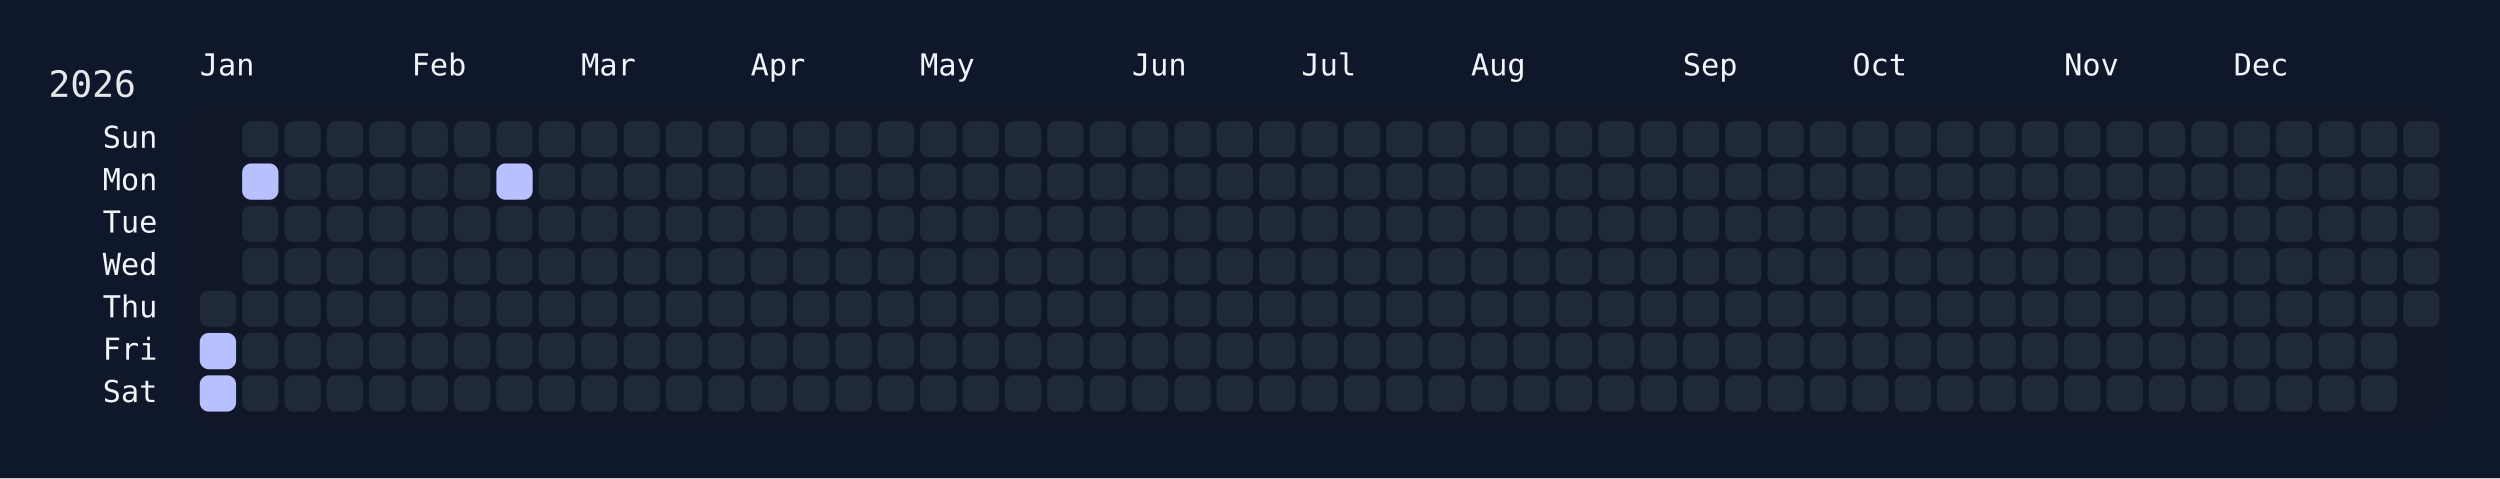
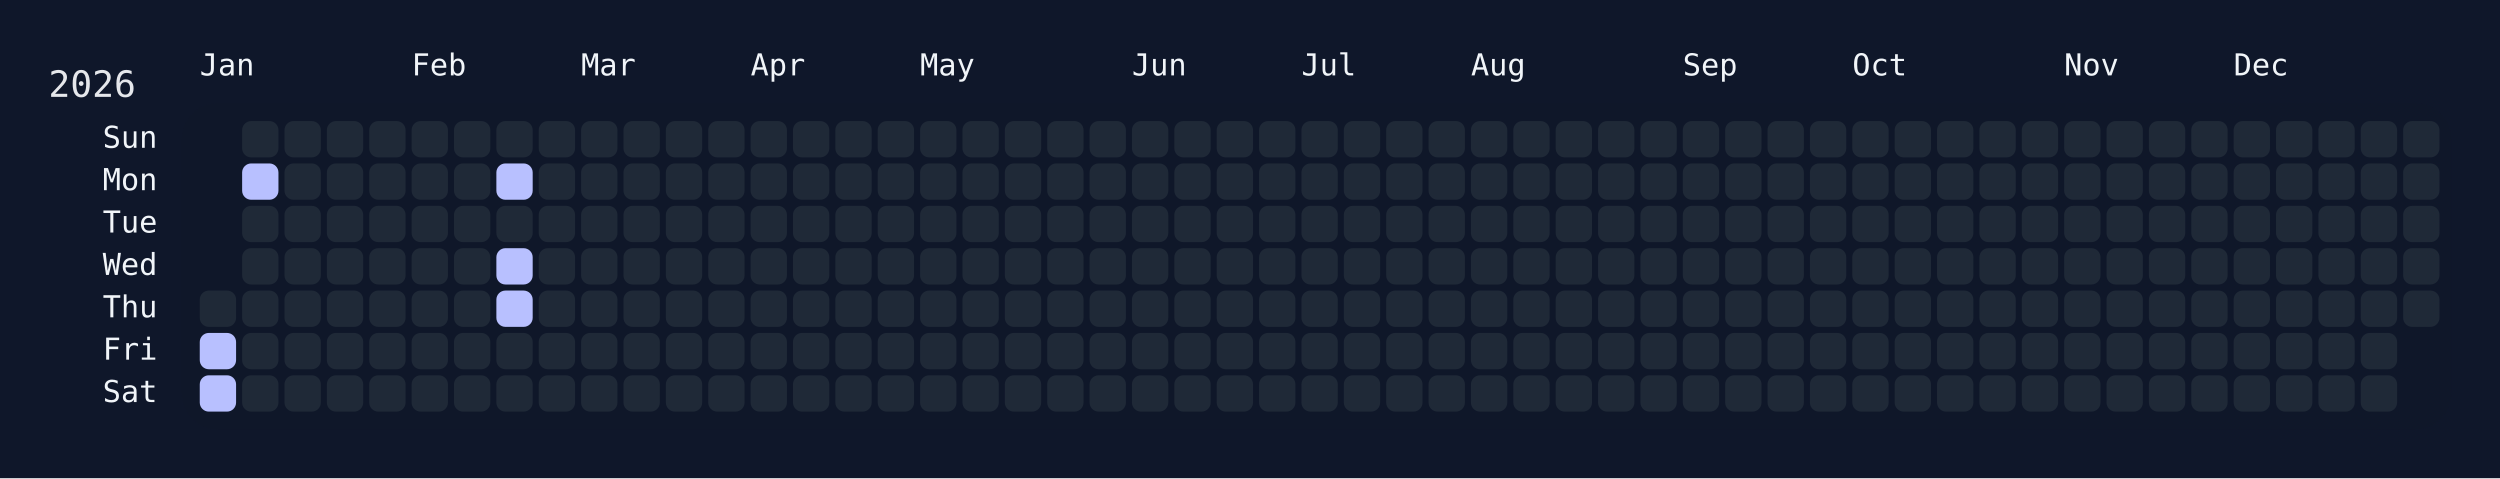
<svg xmlns="http://www.w3.org/2000/svg" width="826" height="158" viewBox="0 0 826 158">
  <rect width="826" height="158" fill="#0f172a" />
  <rect x="60" y="34" width="750" height="108" rx="12" ry="12" fill="rgba(15, 23, 42, 0.8)" />
  <text x="16" y="32" font-size="12" fill="#e5e7eb" font-family="JetBrains Mono, ui-monospace, SFMono-Regular, Menlo, Monaco, Consolas, monospace">2026</text>
  <text x="66" y="18" font-size="10" fill="#f1f5f9" font-family="JetBrains Mono, ui-monospace, SFMono-Regular, Menlo, Monaco, Consolas, monospace" dominant-baseline="hanging">Jan</text>
  <text x="136" y="18" font-size="10" fill="#f1f5f9" font-family="JetBrains Mono, ui-monospace, SFMono-Regular, Menlo, Monaco, Consolas, monospace" dominant-baseline="hanging">Feb</text>
  <text x="192" y="18" font-size="10" fill="#f1f5f9" font-family="JetBrains Mono, ui-monospace, SFMono-Regular, Menlo, Monaco, Consolas, monospace" dominant-baseline="hanging">Mar</text>
  <text x="248" y="18" font-size="10" fill="#f1f5f9" font-family="JetBrains Mono, ui-monospace, SFMono-Regular, Menlo, Monaco, Consolas, monospace" dominant-baseline="hanging">Apr</text>
  <text x="304" y="18" font-size="10" fill="#f1f5f9" font-family="JetBrains Mono, ui-monospace, SFMono-Regular, Menlo, Monaco, Consolas, monospace" dominant-baseline="hanging">May</text>
  <text x="374" y="18" font-size="10" fill="#f1f5f9" font-family="JetBrains Mono, ui-monospace, SFMono-Regular, Menlo, Monaco, Consolas, monospace" dominant-baseline="hanging">Jun</text>
  <text x="430" y="18" font-size="10" fill="#f1f5f9" font-family="JetBrains Mono, ui-monospace, SFMono-Regular, Menlo, Monaco, Consolas, monospace" dominant-baseline="hanging">Jul</text>
  <text x="486" y="18" font-size="10" fill="#f1f5f9" font-family="JetBrains Mono, ui-monospace, SFMono-Regular, Menlo, Monaco, Consolas, monospace" dominant-baseline="hanging">Aug</text>
  <text x="556" y="18" font-size="10" fill="#f1f5f9" font-family="JetBrains Mono, ui-monospace, SFMono-Regular, Menlo, Monaco, Consolas, monospace" dominant-baseline="hanging">Sep</text>
  <text x="612" y="18" font-size="10" fill="#f1f5f9" font-family="JetBrains Mono, ui-monospace, SFMono-Regular, Menlo, Monaco, Consolas, monospace" dominant-baseline="hanging">Oct</text>
  <text x="682" y="18" font-size="10" fill="#f1f5f9" font-family="JetBrains Mono, ui-monospace, SFMono-Regular, Menlo, Monaco, Consolas, monospace" dominant-baseline="hanging">Nov</text>
  <text x="738" y="18" font-size="10" fill="#f1f5f9" font-family="JetBrains Mono, ui-monospace, SFMono-Regular, Menlo, Monaco, Consolas, monospace" dominant-baseline="hanging">Dec</text>
  <text x="52" y="46.0" font-size="10" fill="#f1f5f9" font-family="JetBrains Mono, ui-monospace, SFMono-Regular, Menlo, Monaco, Consolas, monospace" text-anchor="end" dominant-baseline="middle">Sun</text>
  <text x="52" y="60.0" font-size="10" fill="#f1f5f9" font-family="JetBrains Mono, ui-monospace, SFMono-Regular, Menlo, Monaco, Consolas, monospace" text-anchor="end" dominant-baseline="middle">Mon</text>
  <text x="52" y="74.0" font-size="10" fill="#f1f5f9" font-family="JetBrains Mono, ui-monospace, SFMono-Regular, Menlo, Monaco, Consolas, monospace" text-anchor="end" dominant-baseline="middle">Tue</text>
  <text x="52" y="88.0" font-size="10" fill="#f1f5f9" font-family="JetBrains Mono, ui-monospace, SFMono-Regular, Menlo, Monaco, Consolas, monospace" text-anchor="end" dominant-baseline="middle">Wed</text>
  <text x="52" y="102.0" font-size="10" fill="#f1f5f9" font-family="JetBrains Mono, ui-monospace, SFMono-Regular, Menlo, Monaco, Consolas, monospace" text-anchor="end" dominant-baseline="middle">Thu</text>
  <text x="52" y="116.0" font-size="10" fill="#f1f5f9" font-family="JetBrains Mono, ui-monospace, SFMono-Regular, Menlo, Monaco, Consolas, monospace" text-anchor="end" dominant-baseline="middle">Fri</text>
  <text x="52" y="130.0" font-size="10" fill="#f1f5f9" font-family="JetBrains Mono, ui-monospace, SFMono-Regular, Menlo, Monaco, Consolas, monospace" text-anchor="end" dominant-baseline="middle">Sat</text>
  <g transform="translate(66,40)">
    <rect x="0" y="56" width="12" height="12" rx="3" ry="3" fill="#1f2937" data-date="2026-01-01" />
    <rect x="0" y="70" width="12" height="12" rx="3" ry="3" fill="#b8c0ff" data-date="2026-01-02" />
    <rect x="0" y="84" width="12" height="12" rx="3" ry="3" fill="#b8c0ff" data-date="2026-01-03" />
    <rect x="14" y="0" width="12" height="12" rx="3" ry="3" fill="#1f2937" data-date="2026-01-04" />
    <rect x="14" y="14" width="12" height="12" rx="3" ry="3" fill="#b8c0ff" data-date="2026-01-05" />
    <rect x="14" y="28" width="12" height="12" rx="3" ry="3" fill="#1f2937" data-date="2026-01-06" />
    <rect x="14" y="42" width="12" height="12" rx="3" ry="3" fill="#1f2937" data-date="2026-01-07" />
    <rect x="14" y="56" width="12" height="12" rx="3" ry="3" fill="#1f2937" data-date="2026-01-08" />
    <rect x="14" y="70" width="12" height="12" rx="3" ry="3" fill="#1f2937" data-date="2026-01-09" />
    <rect x="14" y="84" width="12" height="12" rx="3" ry="3" fill="#1f2937" data-date="2026-01-10" />
    <rect x="28" y="0" width="12" height="12" rx="3" ry="3" fill="#1f2937" data-date="2026-01-11" />
    <rect x="28" y="14" width="12" height="12" rx="3" ry="3" fill="#1f2937" data-date="2026-01-12" />
    <rect x="28" y="28" width="12" height="12" rx="3" ry="3" fill="#1f2937" data-date="2026-01-13" />
    <rect x="28" y="42" width="12" height="12" rx="3" ry="3" fill="#1f2937" data-date="2026-01-14" />
    <rect x="28" y="56" width="12" height="12" rx="3" ry="3" fill="#1f2937" data-date="2026-01-15" />
    <rect x="28" y="70" width="12" height="12" rx="3" ry="3" fill="#1f2937" data-date="2026-01-16" />
    <rect x="28" y="84" width="12" height="12" rx="3" ry="3" fill="#1f2937" data-date="2026-01-17" />
    <rect x="42" y="0" width="12" height="12" rx="3" ry="3" fill="#1f2937" data-date="2026-01-18" />
    <rect x="42" y="14" width="12" height="12" rx="3" ry="3" fill="#1f2937" data-date="2026-01-19" />
    <rect x="42" y="28" width="12" height="12" rx="3" ry="3" fill="#1f2937" data-date="2026-01-20" />
    <rect x="42" y="42" width="12" height="12" rx="3" ry="3" fill="#1f2937" data-date="2026-01-21" />
    <rect x="42" y="56" width="12" height="12" rx="3" ry="3" fill="#1f2937" data-date="2026-01-22" />
    <rect x="42" y="70" width="12" height="12" rx="3" ry="3" fill="#1f2937" data-date="2026-01-23" />
    <rect x="42" y="84" width="12" height="12" rx="3" ry="3" fill="#1f2937" data-date="2026-01-24" />
    <rect x="56" y="0" width="12" height="12" rx="3" ry="3" fill="#1f2937" data-date="2026-01-25" />
    <rect x="56" y="14" width="12" height="12" rx="3" ry="3" fill="#1f2937" data-date="2026-01-26" />
    <rect x="56" y="28" width="12" height="12" rx="3" ry="3" fill="#1f2937" data-date="2026-01-27" />
    <rect x="56" y="42" width="12" height="12" rx="3" ry="3" fill="#1f2937" data-date="2026-01-28" />
    <rect x="56" y="56" width="12" height="12" rx="3" ry="3" fill="#1f2937" data-date="2026-01-29" />
    <rect x="56" y="70" width="12" height="12" rx="3" ry="3" fill="#1f2937" data-date="2026-01-30" />
    <rect x="56" y="84" width="12" height="12" rx="3" ry="3" fill="#1f2937" data-date="2026-01-31" />
    <rect x="70" y="0" width="12" height="12" rx="3" ry="3" fill="#1f2937" data-date="2026-02-01" />
    <rect x="70" y="14" width="12" height="12" rx="3" ry="3" fill="#1f2937" data-date="2026-02-02" />
    <rect x="70" y="28" width="12" height="12" rx="3" ry="3" fill="#1f2937" data-date="2026-02-03" />
    <rect x="70" y="42" width="12" height="12" rx="3" ry="3" fill="#1f2937" data-date="2026-02-04" />
    <rect x="70" y="56" width="12" height="12" rx="3" ry="3" fill="#1f2937" data-date="2026-02-05" />
    <rect x="70" y="70" width="12" height="12" rx="3" ry="3" fill="#1f2937" data-date="2026-02-06" />
    <rect x="70" y="84" width="12" height="12" rx="3" ry="3" fill="#1f2937" data-date="2026-02-07" />
    <rect x="84" y="0" width="12" height="12" rx="3" ry="3" fill="#1f2937" data-date="2026-02-08" />
    <rect x="84" y="14" width="12" height="12" rx="3" ry="3" fill="#1f2937" data-date="2026-02-09" />
    <rect x="84" y="28" width="12" height="12" rx="3" ry="3" fill="#1f2937" data-date="2026-02-10" />
    <rect x="84" y="42" width="12" height="12" rx="3" ry="3" fill="#1f2937" data-date="2026-02-11" />
    <rect x="84" y="56" width="12" height="12" rx="3" ry="3" fill="#1f2937" data-date="2026-02-12" />
    <rect x="84" y="70" width="12" height="12" rx="3" ry="3" fill="#1f2937" data-date="2026-02-13" />
    <rect x="84" y="84" width="12" height="12" rx="3" ry="3" fill="#1f2937" data-date="2026-02-14" />
    <rect x="98" y="0" width="12" height="12" rx="3" ry="3" fill="#1f2937" data-date="2026-02-15" />
    <rect x="98" y="14" width="12" height="12" rx="3" ry="3" fill="#b8c0ff" data-date="2026-02-16" />
    <rect x="98" y="28" width="12" height="12" rx="3" ry="3" fill="#1f2937" data-date="2026-02-17" />
-     <rect x="98" y="42" width="12" height="12" rx="3" ry="3" fill="#1f2937" data-date="2026-02-18" />
-     <rect x="98" y="56" width="12" height="12" rx="3" ry="3" fill="#1f2937" data-date="2026-02-19" />
+     <rect x="98" y="42" width="12" height="12" rx="3" ry="3" fill="#b8c0ff" data-date="2026-02-18" />
+     <rect x="98" y="56" width="12" height="12" rx="3" ry="3" fill="#b8c0ff" data-date="2026-02-19" />
    <rect x="98" y="70" width="12" height="12" rx="3" ry="3" fill="#1f2937" data-date="2026-02-20" />
    <rect x="98" y="84" width="12" height="12" rx="3" ry="3" fill="#1f2937" data-date="2026-02-21" />
    <rect x="112" y="0" width="12" height="12" rx="3" ry="3" fill="#1f2937" data-date="2026-02-22" />
    <rect x="112" y="14" width="12" height="12" rx="3" ry="3" fill="#1f2937" data-date="2026-02-23" />
    <rect x="112" y="28" width="12" height="12" rx="3" ry="3" fill="#1f2937" data-date="2026-02-24" />
    <rect x="112" y="42" width="12" height="12" rx="3" ry="3" fill="#1f2937" data-date="2026-02-25" />
    <rect x="112" y="56" width="12" height="12" rx="3" ry="3" fill="#1f2937" data-date="2026-02-26" />
    <rect x="112" y="70" width="12" height="12" rx="3" ry="3" fill="#1f2937" data-date="2026-02-27" />
    <rect x="112" y="84" width="12" height="12" rx="3" ry="3" fill="#1f2937" data-date="2026-02-28" />
    <rect x="126" y="0" width="12" height="12" rx="3" ry="3" fill="#1f2937" data-date="2026-03-01" />
    <rect x="126" y="14" width="12" height="12" rx="3" ry="3" fill="#1f2937" data-date="2026-03-02" />
    <rect x="126" y="28" width="12" height="12" rx="3" ry="3" fill="#1f2937" data-date="2026-03-03" />
    <rect x="126" y="42" width="12" height="12" rx="3" ry="3" fill="#1f2937" data-date="2026-03-04" />
    <rect x="126" y="56" width="12" height="12" rx="3" ry="3" fill="#1f2937" data-date="2026-03-05" />
    <rect x="126" y="70" width="12" height="12" rx="3" ry="3" fill="#1f2937" data-date="2026-03-06" />
    <rect x="126" y="84" width="12" height="12" rx="3" ry="3" fill="#1f2937" data-date="2026-03-07" />
    <rect x="140" y="0" width="12" height="12" rx="3" ry="3" fill="#1f2937" data-date="2026-03-08" />
    <rect x="140" y="14" width="12" height="12" rx="3" ry="3" fill="#1f2937" data-date="2026-03-09" />
    <rect x="140" y="28" width="12" height="12" rx="3" ry="3" fill="#1f2937" data-date="2026-03-10" />
    <rect x="140" y="42" width="12" height="12" rx="3" ry="3" fill="#1f2937" data-date="2026-03-11" />
    <rect x="140" y="56" width="12" height="12" rx="3" ry="3" fill="#1f2937" data-date="2026-03-12" />
    <rect x="140" y="70" width="12" height="12" rx="3" ry="3" fill="#1f2937" data-date="2026-03-13" />
    <rect x="140" y="84" width="12" height="12" rx="3" ry="3" fill="#1f2937" data-date="2026-03-14" />
    <rect x="154" y="0" width="12" height="12" rx="3" ry="3" fill="#1f2937" data-date="2026-03-15" />
    <rect x="154" y="14" width="12" height="12" rx="3" ry="3" fill="#1f2937" data-date="2026-03-16" />
    <rect x="154" y="28" width="12" height="12" rx="3" ry="3" fill="#1f2937" data-date="2026-03-17" />
    <rect x="154" y="42" width="12" height="12" rx="3" ry="3" fill="#1f2937" data-date="2026-03-18" />
    <rect x="154" y="56" width="12" height="12" rx="3" ry="3" fill="#1f2937" data-date="2026-03-19" />
    <rect x="154" y="70" width="12" height="12" rx="3" ry="3" fill="#1f2937" data-date="2026-03-20" />
    <rect x="154" y="84" width="12" height="12" rx="3" ry="3" fill="#1f2937" data-date="2026-03-21" />
    <rect x="168" y="0" width="12" height="12" rx="3" ry="3" fill="#1f2937" data-date="2026-03-22" />
    <rect x="168" y="14" width="12" height="12" rx="3" ry="3" fill="#1f2937" data-date="2026-03-23" />
    <rect x="168" y="28" width="12" height="12" rx="3" ry="3" fill="#1f2937" data-date="2026-03-24" />
    <rect x="168" y="42" width="12" height="12" rx="3" ry="3" fill="#1f2937" data-date="2026-03-25" />
    <rect x="168" y="56" width="12" height="12" rx="3" ry="3" fill="#1f2937" data-date="2026-03-26" />
    <rect x="168" y="70" width="12" height="12" rx="3" ry="3" fill="#1f2937" data-date="2026-03-27" />
    <rect x="168" y="84" width="12" height="12" rx="3" ry="3" fill="#1f2937" data-date="2026-03-28" />
    <rect x="182" y="0" width="12" height="12" rx="3" ry="3" fill="#1f2937" data-date="2026-03-29" />
    <rect x="182" y="14" width="12" height="12" rx="3" ry="3" fill="#1f2937" data-date="2026-03-30" />
    <rect x="182" y="28" width="12" height="12" rx="3" ry="3" fill="#1f2937" data-date="2026-03-31" />
    <rect x="182" y="42" width="12" height="12" rx="3" ry="3" fill="#1f2937" data-date="2026-04-01" />
    <rect x="182" y="56" width="12" height="12" rx="3" ry="3" fill="#1f2937" data-date="2026-04-02" />
    <rect x="182" y="70" width="12" height="12" rx="3" ry="3" fill="#1f2937" data-date="2026-04-03" />
    <rect x="182" y="84" width="12" height="12" rx="3" ry="3" fill="#1f2937" data-date="2026-04-04" />
    <rect x="196" y="0" width="12" height="12" rx="3" ry="3" fill="#1f2937" data-date="2026-04-05" />
    <rect x="196" y="14" width="12" height="12" rx="3" ry="3" fill="#1f2937" data-date="2026-04-06" />
    <rect x="196" y="28" width="12" height="12" rx="3" ry="3" fill="#1f2937" data-date="2026-04-07" />
    <rect x="196" y="42" width="12" height="12" rx="3" ry="3" fill="#1f2937" data-date="2026-04-08" />
    <rect x="196" y="56" width="12" height="12" rx="3" ry="3" fill="#1f2937" data-date="2026-04-09" />
    <rect x="196" y="70" width="12" height="12" rx="3" ry="3" fill="#1f2937" data-date="2026-04-10" />
    <rect x="196" y="84" width="12" height="12" rx="3" ry="3" fill="#1f2937" data-date="2026-04-11" />
    <rect x="210" y="0" width="12" height="12" rx="3" ry="3" fill="#1f2937" data-date="2026-04-12" />
    <rect x="210" y="14" width="12" height="12" rx="3" ry="3" fill="#1f2937" data-date="2026-04-13" />
    <rect x="210" y="28" width="12" height="12" rx="3" ry="3" fill="#1f2937" data-date="2026-04-14" />
    <rect x="210" y="42" width="12" height="12" rx="3" ry="3" fill="#1f2937" data-date="2026-04-15" />
    <rect x="210" y="56" width="12" height="12" rx="3" ry="3" fill="#1f2937" data-date="2026-04-16" />
    <rect x="210" y="70" width="12" height="12" rx="3" ry="3" fill="#1f2937" data-date="2026-04-17" />
    <rect x="210" y="84" width="12" height="12" rx="3" ry="3" fill="#1f2937" data-date="2026-04-18" />
    <rect x="224" y="0" width="12" height="12" rx="3" ry="3" fill="#1f2937" data-date="2026-04-19" />
    <rect x="224" y="14" width="12" height="12" rx="3" ry="3" fill="#1f2937" data-date="2026-04-20" />
    <rect x="224" y="28" width="12" height="12" rx="3" ry="3" fill="#1f2937" data-date="2026-04-21" />
    <rect x="224" y="42" width="12" height="12" rx="3" ry="3" fill="#1f2937" data-date="2026-04-22" />
    <rect x="224" y="56" width="12" height="12" rx="3" ry="3" fill="#1f2937" data-date="2026-04-23" />
    <rect x="224" y="70" width="12" height="12" rx="3" ry="3" fill="#1f2937" data-date="2026-04-24" />
    <rect x="224" y="84" width="12" height="12" rx="3" ry="3" fill="#1f2937" data-date="2026-04-25" />
    <rect x="238" y="0" width="12" height="12" rx="3" ry="3" fill="#1f2937" data-date="2026-04-26" />
    <rect x="238" y="14" width="12" height="12" rx="3" ry="3" fill="#1f2937" data-date="2026-04-27" />
    <rect x="238" y="28" width="12" height="12" rx="3" ry="3" fill="#1f2937" data-date="2026-04-28" />
    <rect x="238" y="42" width="12" height="12" rx="3" ry="3" fill="#1f2937" data-date="2026-04-29" />
    <rect x="238" y="56" width="12" height="12" rx="3" ry="3" fill="#1f2937" data-date="2026-04-30" />
    <rect x="238" y="70" width="12" height="12" rx="3" ry="3" fill="#1f2937" data-date="2026-05-01" />
    <rect x="238" y="84" width="12" height="12" rx="3" ry="3" fill="#1f2937" data-date="2026-05-02" />
    <rect x="252" y="0" width="12" height="12" rx="3" ry="3" fill="#1f2937" data-date="2026-05-03" />
    <rect x="252" y="14" width="12" height="12" rx="3" ry="3" fill="#1f2937" data-date="2026-05-04" />
    <rect x="252" y="28" width="12" height="12" rx="3" ry="3" fill="#1f2937" data-date="2026-05-05" />
    <rect x="252" y="42" width="12" height="12" rx="3" ry="3" fill="#1f2937" data-date="2026-05-06" />
    <rect x="252" y="56" width="12" height="12" rx="3" ry="3" fill="#1f2937" data-date="2026-05-07" />
    <rect x="252" y="70" width="12" height="12" rx="3" ry="3" fill="#1f2937" data-date="2026-05-08" />
    <rect x="252" y="84" width="12" height="12" rx="3" ry="3" fill="#1f2937" data-date="2026-05-09" />
    <rect x="266" y="0" width="12" height="12" rx="3" ry="3" fill="#1f2937" data-date="2026-05-10" />
    <rect x="266" y="14" width="12" height="12" rx="3" ry="3" fill="#1f2937" data-date="2026-05-11" />
    <rect x="266" y="28" width="12" height="12" rx="3" ry="3" fill="#1f2937" data-date="2026-05-12" />
    <rect x="266" y="42" width="12" height="12" rx="3" ry="3" fill="#1f2937" data-date="2026-05-13" />
    <rect x="266" y="56" width="12" height="12" rx="3" ry="3" fill="#1f2937" data-date="2026-05-14" />
    <rect x="266" y="70" width="12" height="12" rx="3" ry="3" fill="#1f2937" data-date="2026-05-15" />
    <rect x="266" y="84" width="12" height="12" rx="3" ry="3" fill="#1f2937" data-date="2026-05-16" />
    <rect x="280" y="0" width="12" height="12" rx="3" ry="3" fill="#1f2937" data-date="2026-05-17" />
    <rect x="280" y="14" width="12" height="12" rx="3" ry="3" fill="#1f2937" data-date="2026-05-18" />
    <rect x="280" y="28" width="12" height="12" rx="3" ry="3" fill="#1f2937" data-date="2026-05-19" />
    <rect x="280" y="42" width="12" height="12" rx="3" ry="3" fill="#1f2937" data-date="2026-05-20" />
    <rect x="280" y="56" width="12" height="12" rx="3" ry="3" fill="#1f2937" data-date="2026-05-21" />
    <rect x="280" y="70" width="12" height="12" rx="3" ry="3" fill="#1f2937" data-date="2026-05-22" />
    <rect x="280" y="84" width="12" height="12" rx="3" ry="3" fill="#1f2937" data-date="2026-05-23" />
    <rect x="294" y="0" width="12" height="12" rx="3" ry="3" fill="#1f2937" data-date="2026-05-24" />
    <rect x="294" y="14" width="12" height="12" rx="3" ry="3" fill="#1f2937" data-date="2026-05-25" />
    <rect x="294" y="28" width="12" height="12" rx="3" ry="3" fill="#1f2937" data-date="2026-05-26" />
    <rect x="294" y="42" width="12" height="12" rx="3" ry="3" fill="#1f2937" data-date="2026-05-27" />
    <rect x="294" y="56" width="12" height="12" rx="3" ry="3" fill="#1f2937" data-date="2026-05-28" />
    <rect x="294" y="70" width="12" height="12" rx="3" ry="3" fill="#1f2937" data-date="2026-05-29" />
    <rect x="294" y="84" width="12" height="12" rx="3" ry="3" fill="#1f2937" data-date="2026-05-30" />
    <rect x="308" y="0" width="12" height="12" rx="3" ry="3" fill="#1f2937" data-date="2026-05-31" />
    <rect x="308" y="14" width="12" height="12" rx="3" ry="3" fill="#1f2937" data-date="2026-06-01" />
    <rect x="308" y="28" width="12" height="12" rx="3" ry="3" fill="#1f2937" data-date="2026-06-02" />
    <rect x="308" y="42" width="12" height="12" rx="3" ry="3" fill="#1f2937" data-date="2026-06-03" />
    <rect x="308" y="56" width="12" height="12" rx="3" ry="3" fill="#1f2937" data-date="2026-06-04" />
    <rect x="308" y="70" width="12" height="12" rx="3" ry="3" fill="#1f2937" data-date="2026-06-05" />
    <rect x="308" y="84" width="12" height="12" rx="3" ry="3" fill="#1f2937" data-date="2026-06-06" />
    <rect x="322" y="0" width="12" height="12" rx="3" ry="3" fill="#1f2937" data-date="2026-06-07" />
    <rect x="322" y="14" width="12" height="12" rx="3" ry="3" fill="#1f2937" data-date="2026-06-08" />
    <rect x="322" y="28" width="12" height="12" rx="3" ry="3" fill="#1f2937" data-date="2026-06-09" />
    <rect x="322" y="42" width="12" height="12" rx="3" ry="3" fill="#1f2937" data-date="2026-06-10" />
    <rect x="322" y="56" width="12" height="12" rx="3" ry="3" fill="#1f2937" data-date="2026-06-11" />
    <rect x="322" y="70" width="12" height="12" rx="3" ry="3" fill="#1f2937" data-date="2026-06-12" />
    <rect x="322" y="84" width="12" height="12" rx="3" ry="3" fill="#1f2937" data-date="2026-06-13" />
    <rect x="336" y="0" width="12" height="12" rx="3" ry="3" fill="#1f2937" data-date="2026-06-14" />
    <rect x="336" y="14" width="12" height="12" rx="3" ry="3" fill="#1f2937" data-date="2026-06-15" />
    <rect x="336" y="28" width="12" height="12" rx="3" ry="3" fill="#1f2937" data-date="2026-06-16" />
    <rect x="336" y="42" width="12" height="12" rx="3" ry="3" fill="#1f2937" data-date="2026-06-17" />
    <rect x="336" y="56" width="12" height="12" rx="3" ry="3" fill="#1f2937" data-date="2026-06-18" />
    <rect x="336" y="70" width="12" height="12" rx="3" ry="3" fill="#1f2937" data-date="2026-06-19" />
    <rect x="336" y="84" width="12" height="12" rx="3" ry="3" fill="#1f2937" data-date="2026-06-20" />
    <rect x="350" y="0" width="12" height="12" rx="3" ry="3" fill="#1f2937" data-date="2026-06-21" />
    <rect x="350" y="14" width="12" height="12" rx="3" ry="3" fill="#1f2937" data-date="2026-06-22" />
    <rect x="350" y="28" width="12" height="12" rx="3" ry="3" fill="#1f2937" data-date="2026-06-23" />
    <rect x="350" y="42" width="12" height="12" rx="3" ry="3" fill="#1f2937" data-date="2026-06-24" />
    <rect x="350" y="56" width="12" height="12" rx="3" ry="3" fill="#1f2937" data-date="2026-06-25" />
    <rect x="350" y="70" width="12" height="12" rx="3" ry="3" fill="#1f2937" data-date="2026-06-26" />
    <rect x="350" y="84" width="12" height="12" rx="3" ry="3" fill="#1f2937" data-date="2026-06-27" />
    <rect x="364" y="0" width="12" height="12" rx="3" ry="3" fill="#1f2937" data-date="2026-06-28" />
    <rect x="364" y="14" width="12" height="12" rx="3" ry="3" fill="#1f2937" data-date="2026-06-29" />
    <rect x="364" y="28" width="12" height="12" rx="3" ry="3" fill="#1f2937" data-date="2026-06-30" />
    <rect x="364" y="42" width="12" height="12" rx="3" ry="3" fill="#1f2937" data-date="2026-07-01" />
    <rect x="364" y="56" width="12" height="12" rx="3" ry="3" fill="#1f2937" data-date="2026-07-02" />
    <rect x="364" y="70" width="12" height="12" rx="3" ry="3" fill="#1f2937" data-date="2026-07-03" />
    <rect x="364" y="84" width="12" height="12" rx="3" ry="3" fill="#1f2937" data-date="2026-07-04" />
    <rect x="378" y="0" width="12" height="12" rx="3" ry="3" fill="#1f2937" data-date="2026-07-05" />
    <rect x="378" y="14" width="12" height="12" rx="3" ry="3" fill="#1f2937" data-date="2026-07-06" />
    <rect x="378" y="28" width="12" height="12" rx="3" ry="3" fill="#1f2937" data-date="2026-07-07" />
    <rect x="378" y="42" width="12" height="12" rx="3" ry="3" fill="#1f2937" data-date="2026-07-08" />
    <rect x="378" y="56" width="12" height="12" rx="3" ry="3" fill="#1f2937" data-date="2026-07-09" />
    <rect x="378" y="70" width="12" height="12" rx="3" ry="3" fill="#1f2937" data-date="2026-07-10" />
    <rect x="378" y="84" width="12" height="12" rx="3" ry="3" fill="#1f2937" data-date="2026-07-11" />
    <rect x="392" y="0" width="12" height="12" rx="3" ry="3" fill="#1f2937" data-date="2026-07-12" />
    <rect x="392" y="14" width="12" height="12" rx="3" ry="3" fill="#1f2937" data-date="2026-07-13" />
    <rect x="392" y="28" width="12" height="12" rx="3" ry="3" fill="#1f2937" data-date="2026-07-14" />
    <rect x="392" y="42" width="12" height="12" rx="3" ry="3" fill="#1f2937" data-date="2026-07-15" />
    <rect x="392" y="56" width="12" height="12" rx="3" ry="3" fill="#1f2937" data-date="2026-07-16" />
    <rect x="392" y="70" width="12" height="12" rx="3" ry="3" fill="#1f2937" data-date="2026-07-17" />
    <rect x="392" y="84" width="12" height="12" rx="3" ry="3" fill="#1f2937" data-date="2026-07-18" />
    <rect x="406" y="0" width="12" height="12" rx="3" ry="3" fill="#1f2937" data-date="2026-07-19" />
    <rect x="406" y="14" width="12" height="12" rx="3" ry="3" fill="#1f2937" data-date="2026-07-20" />
    <rect x="406" y="28" width="12" height="12" rx="3" ry="3" fill="#1f2937" data-date="2026-07-21" />
    <rect x="406" y="42" width="12" height="12" rx="3" ry="3" fill="#1f2937" data-date="2026-07-22" />
    <rect x="406" y="56" width="12" height="12" rx="3" ry="3" fill="#1f2937" data-date="2026-07-23" />
    <rect x="406" y="70" width="12" height="12" rx="3" ry="3" fill="#1f2937" data-date="2026-07-24" />
    <rect x="406" y="84" width="12" height="12" rx="3" ry="3" fill="#1f2937" data-date="2026-07-25" />
    <rect x="420" y="0" width="12" height="12" rx="3" ry="3" fill="#1f2937" data-date="2026-07-26" />
    <rect x="420" y="14" width="12" height="12" rx="3" ry="3" fill="#1f2937" data-date="2026-07-27" />
    <rect x="420" y="28" width="12" height="12" rx="3" ry="3" fill="#1f2937" data-date="2026-07-28" />
    <rect x="420" y="42" width="12" height="12" rx="3" ry="3" fill="#1f2937" data-date="2026-07-29" />
    <rect x="420" y="56" width="12" height="12" rx="3" ry="3" fill="#1f2937" data-date="2026-07-30" />
    <rect x="420" y="70" width="12" height="12" rx="3" ry="3" fill="#1f2937" data-date="2026-07-31" />
    <rect x="420" y="84" width="12" height="12" rx="3" ry="3" fill="#1f2937" data-date="2026-08-01" />
    <rect x="434" y="0" width="12" height="12" rx="3" ry="3" fill="#1f2937" data-date="2026-08-02" />
    <rect x="434" y="14" width="12" height="12" rx="3" ry="3" fill="#1f2937" data-date="2026-08-03" />
    <rect x="434" y="28" width="12" height="12" rx="3" ry="3" fill="#1f2937" data-date="2026-08-04" />
    <rect x="434" y="42" width="12" height="12" rx="3" ry="3" fill="#1f2937" data-date="2026-08-05" />
    <rect x="434" y="56" width="12" height="12" rx="3" ry="3" fill="#1f2937" data-date="2026-08-06" />
    <rect x="434" y="70" width="12" height="12" rx="3" ry="3" fill="#1f2937" data-date="2026-08-07" />
    <rect x="434" y="84" width="12" height="12" rx="3" ry="3" fill="#1f2937" data-date="2026-08-08" />
    <rect x="448" y="0" width="12" height="12" rx="3" ry="3" fill="#1f2937" data-date="2026-08-09" />
    <rect x="448" y="14" width="12" height="12" rx="3" ry="3" fill="#1f2937" data-date="2026-08-10" />
    <rect x="448" y="28" width="12" height="12" rx="3" ry="3" fill="#1f2937" data-date="2026-08-11" />
    <rect x="448" y="42" width="12" height="12" rx="3" ry="3" fill="#1f2937" data-date="2026-08-12" />
    <rect x="448" y="56" width="12" height="12" rx="3" ry="3" fill="#1f2937" data-date="2026-08-13" />
    <rect x="448" y="70" width="12" height="12" rx="3" ry="3" fill="#1f2937" data-date="2026-08-14" />
    <rect x="448" y="84" width="12" height="12" rx="3" ry="3" fill="#1f2937" data-date="2026-08-15" />
    <rect x="462" y="0" width="12" height="12" rx="3" ry="3" fill="#1f2937" data-date="2026-08-16" />
    <rect x="462" y="14" width="12" height="12" rx="3" ry="3" fill="#1f2937" data-date="2026-08-17" />
    <rect x="462" y="28" width="12" height="12" rx="3" ry="3" fill="#1f2937" data-date="2026-08-18" />
    <rect x="462" y="42" width="12" height="12" rx="3" ry="3" fill="#1f2937" data-date="2026-08-19" />
    <rect x="462" y="56" width="12" height="12" rx="3" ry="3" fill="#1f2937" data-date="2026-08-20" />
    <rect x="462" y="70" width="12" height="12" rx="3" ry="3" fill="#1f2937" data-date="2026-08-21" />
    <rect x="462" y="84" width="12" height="12" rx="3" ry="3" fill="#1f2937" data-date="2026-08-22" />
    <rect x="476" y="0" width="12" height="12" rx="3" ry="3" fill="#1f2937" data-date="2026-08-23" />
    <rect x="476" y="14" width="12" height="12" rx="3" ry="3" fill="#1f2937" data-date="2026-08-24" />
    <rect x="476" y="28" width="12" height="12" rx="3" ry="3" fill="#1f2937" data-date="2026-08-25" />
    <rect x="476" y="42" width="12" height="12" rx="3" ry="3" fill="#1f2937" data-date="2026-08-26" />
    <rect x="476" y="56" width="12" height="12" rx="3" ry="3" fill="#1f2937" data-date="2026-08-27" />
    <rect x="476" y="70" width="12" height="12" rx="3" ry="3" fill="#1f2937" data-date="2026-08-28" />
    <rect x="476" y="84" width="12" height="12" rx="3" ry="3" fill="#1f2937" data-date="2026-08-29" />
    <rect x="490" y="0" width="12" height="12" rx="3" ry="3" fill="#1f2937" data-date="2026-08-30" />
    <rect x="490" y="14" width="12" height="12" rx="3" ry="3" fill="#1f2937" data-date="2026-08-31" />
    <rect x="490" y="28" width="12" height="12" rx="3" ry="3" fill="#1f2937" data-date="2026-09-01" />
    <rect x="490" y="42" width="12" height="12" rx="3" ry="3" fill="#1f2937" data-date="2026-09-02" />
    <rect x="490" y="56" width="12" height="12" rx="3" ry="3" fill="#1f2937" data-date="2026-09-03" />
    <rect x="490" y="70" width="12" height="12" rx="3" ry="3" fill="#1f2937" data-date="2026-09-04" />
    <rect x="490" y="84" width="12" height="12" rx="3" ry="3" fill="#1f2937" data-date="2026-09-05" />
    <rect x="504" y="0" width="12" height="12" rx="3" ry="3" fill="#1f2937" data-date="2026-09-06" />
    <rect x="504" y="14" width="12" height="12" rx="3" ry="3" fill="#1f2937" data-date="2026-09-07" />
    <rect x="504" y="28" width="12" height="12" rx="3" ry="3" fill="#1f2937" data-date="2026-09-08" />
    <rect x="504" y="42" width="12" height="12" rx="3" ry="3" fill="#1f2937" data-date="2026-09-09" />
    <rect x="504" y="56" width="12" height="12" rx="3" ry="3" fill="#1f2937" data-date="2026-09-10" />
    <rect x="504" y="70" width="12" height="12" rx="3" ry="3" fill="#1f2937" data-date="2026-09-11" />
    <rect x="504" y="84" width="12" height="12" rx="3" ry="3" fill="#1f2937" data-date="2026-09-12" />
    <rect x="518" y="0" width="12" height="12" rx="3" ry="3" fill="#1f2937" data-date="2026-09-13" />
    <rect x="518" y="14" width="12" height="12" rx="3" ry="3" fill="#1f2937" data-date="2026-09-14" />
    <rect x="518" y="28" width="12" height="12" rx="3" ry="3" fill="#1f2937" data-date="2026-09-15" />
    <rect x="518" y="42" width="12" height="12" rx="3" ry="3" fill="#1f2937" data-date="2026-09-16" />
    <rect x="518" y="56" width="12" height="12" rx="3" ry="3" fill="#1f2937" data-date="2026-09-17" />
    <rect x="518" y="70" width="12" height="12" rx="3" ry="3" fill="#1f2937" data-date="2026-09-18" />
    <rect x="518" y="84" width="12" height="12" rx="3" ry="3" fill="#1f2937" data-date="2026-09-19" />
    <rect x="532" y="0" width="12" height="12" rx="3" ry="3" fill="#1f2937" data-date="2026-09-20" />
    <rect x="532" y="14" width="12" height="12" rx="3" ry="3" fill="#1f2937" data-date="2026-09-21" />
    <rect x="532" y="28" width="12" height="12" rx="3" ry="3" fill="#1f2937" data-date="2026-09-22" />
    <rect x="532" y="42" width="12" height="12" rx="3" ry="3" fill="#1f2937" data-date="2026-09-23" />
    <rect x="532" y="56" width="12" height="12" rx="3" ry="3" fill="#1f2937" data-date="2026-09-24" />
    <rect x="532" y="70" width="12" height="12" rx="3" ry="3" fill="#1f2937" data-date="2026-09-25" />
    <rect x="532" y="84" width="12" height="12" rx="3" ry="3" fill="#1f2937" data-date="2026-09-26" />
    <rect x="546" y="0" width="12" height="12" rx="3" ry="3" fill="#1f2937" data-date="2026-09-27" />
    <rect x="546" y="14" width="12" height="12" rx="3" ry="3" fill="#1f2937" data-date="2026-09-28" />
    <rect x="546" y="28" width="12" height="12" rx="3" ry="3" fill="#1f2937" data-date="2026-09-29" />
    <rect x="546" y="42" width="12" height="12" rx="3" ry="3" fill="#1f2937" data-date="2026-09-30" />
    <rect x="546" y="56" width="12" height="12" rx="3" ry="3" fill="#1f2937" data-date="2026-10-01" />
    <rect x="546" y="70" width="12" height="12" rx="3" ry="3" fill="#1f2937" data-date="2026-10-02" />
    <rect x="546" y="84" width="12" height="12" rx="3" ry="3" fill="#1f2937" data-date="2026-10-03" />
    <rect x="560" y="0" width="12" height="12" rx="3" ry="3" fill="#1f2937" data-date="2026-10-04" />
    <rect x="560" y="14" width="12" height="12" rx="3" ry="3" fill="#1f2937" data-date="2026-10-05" />
    <rect x="560" y="28" width="12" height="12" rx="3" ry="3" fill="#1f2937" data-date="2026-10-06" />
    <rect x="560" y="42" width="12" height="12" rx="3" ry="3" fill="#1f2937" data-date="2026-10-07" />
    <rect x="560" y="56" width="12" height="12" rx="3" ry="3" fill="#1f2937" data-date="2026-10-08" />
    <rect x="560" y="70" width="12" height="12" rx="3" ry="3" fill="#1f2937" data-date="2026-10-09" />
    <rect x="560" y="84" width="12" height="12" rx="3" ry="3" fill="#1f2937" data-date="2026-10-10" />
    <rect x="574" y="0" width="12" height="12" rx="3" ry="3" fill="#1f2937" data-date="2026-10-11" />
    <rect x="574" y="14" width="12" height="12" rx="3" ry="3" fill="#1f2937" data-date="2026-10-12" />
    <rect x="574" y="28" width="12" height="12" rx="3" ry="3" fill="#1f2937" data-date="2026-10-13" />
    <rect x="574" y="42" width="12" height="12" rx="3" ry="3" fill="#1f2937" data-date="2026-10-14" />
    <rect x="574" y="56" width="12" height="12" rx="3" ry="3" fill="#1f2937" data-date="2026-10-15" />
    <rect x="574" y="70" width="12" height="12" rx="3" ry="3" fill="#1f2937" data-date="2026-10-16" />
    <rect x="574" y="84" width="12" height="12" rx="3" ry="3" fill="#1f2937" data-date="2026-10-17" />
    <rect x="588" y="0" width="12" height="12" rx="3" ry="3" fill="#1f2937" data-date="2026-10-18" />
    <rect x="588" y="14" width="12" height="12" rx="3" ry="3" fill="#1f2937" data-date="2026-10-19" />
    <rect x="588" y="28" width="12" height="12" rx="3" ry="3" fill="#1f2937" data-date="2026-10-20" />
    <rect x="588" y="42" width="12" height="12" rx="3" ry="3" fill="#1f2937" data-date="2026-10-21" />
    <rect x="588" y="56" width="12" height="12" rx="3" ry="3" fill="#1f2937" data-date="2026-10-22" />
    <rect x="588" y="70" width="12" height="12" rx="3" ry="3" fill="#1f2937" data-date="2026-10-23" />
    <rect x="588" y="84" width="12" height="12" rx="3" ry="3" fill="#1f2937" data-date="2026-10-24" />
    <rect x="602" y="0" width="12" height="12" rx="3" ry="3" fill="#1f2937" data-date="2026-10-25" />
    <rect x="602" y="14" width="12" height="12" rx="3" ry="3" fill="#1f2937" data-date="2026-10-26" />
    <rect x="602" y="28" width="12" height="12" rx="3" ry="3" fill="#1f2937" data-date="2026-10-27" />
    <rect x="602" y="42" width="12" height="12" rx="3" ry="3" fill="#1f2937" data-date="2026-10-28" />
    <rect x="602" y="56" width="12" height="12" rx="3" ry="3" fill="#1f2937" data-date="2026-10-29" />
    <rect x="602" y="70" width="12" height="12" rx="3" ry="3" fill="#1f2937" data-date="2026-10-30" />
    <rect x="602" y="84" width="12" height="12" rx="3" ry="3" fill="#1f2937" data-date="2026-10-31" />
    <rect x="616" y="0" width="12" height="12" rx="3" ry="3" fill="#1f2937" data-date="2026-11-01" />
    <rect x="616" y="14" width="12" height="12" rx="3" ry="3" fill="#1f2937" data-date="2026-11-02" />
    <rect x="616" y="28" width="12" height="12" rx="3" ry="3" fill="#1f2937" data-date="2026-11-03" />
    <rect x="616" y="42" width="12" height="12" rx="3" ry="3" fill="#1f2937" data-date="2026-11-04" />
    <rect x="616" y="56" width="12" height="12" rx="3" ry="3" fill="#1f2937" data-date="2026-11-05" />
    <rect x="616" y="70" width="12" height="12" rx="3" ry="3" fill="#1f2937" data-date="2026-11-06" />
    <rect x="616" y="84" width="12" height="12" rx="3" ry="3" fill="#1f2937" data-date="2026-11-07" />
    <rect x="630" y="0" width="12" height="12" rx="3" ry="3" fill="#1f2937" data-date="2026-11-08" />
    <rect x="630" y="14" width="12" height="12" rx="3" ry="3" fill="#1f2937" data-date="2026-11-09" />
    <rect x="630" y="28" width="12" height="12" rx="3" ry="3" fill="#1f2937" data-date="2026-11-10" />
    <rect x="630" y="42" width="12" height="12" rx="3" ry="3" fill="#1f2937" data-date="2026-11-11" />
    <rect x="630" y="56" width="12" height="12" rx="3" ry="3" fill="#1f2937" data-date="2026-11-12" />
    <rect x="630" y="70" width="12" height="12" rx="3" ry="3" fill="#1f2937" data-date="2026-11-13" />
    <rect x="630" y="84" width="12" height="12" rx="3" ry="3" fill="#1f2937" data-date="2026-11-14" />
    <rect x="644" y="0" width="12" height="12" rx="3" ry="3" fill="#1f2937" data-date="2026-11-15" />
    <rect x="644" y="14" width="12" height="12" rx="3" ry="3" fill="#1f2937" data-date="2026-11-16" />
    <rect x="644" y="28" width="12" height="12" rx="3" ry="3" fill="#1f2937" data-date="2026-11-17" />
    <rect x="644" y="42" width="12" height="12" rx="3" ry="3" fill="#1f2937" data-date="2026-11-18" />
    <rect x="644" y="56" width="12" height="12" rx="3" ry="3" fill="#1f2937" data-date="2026-11-19" />
    <rect x="644" y="70" width="12" height="12" rx="3" ry="3" fill="#1f2937" data-date="2026-11-20" />
    <rect x="644" y="84" width="12" height="12" rx="3" ry="3" fill="#1f2937" data-date="2026-11-21" />
    <rect x="658" y="0" width="12" height="12" rx="3" ry="3" fill="#1f2937" data-date="2026-11-22" />
    <rect x="658" y="14" width="12" height="12" rx="3" ry="3" fill="#1f2937" data-date="2026-11-23" />
    <rect x="658" y="28" width="12" height="12" rx="3" ry="3" fill="#1f2937" data-date="2026-11-24" />
    <rect x="658" y="42" width="12" height="12" rx="3" ry="3" fill="#1f2937" data-date="2026-11-25" />
    <rect x="658" y="56" width="12" height="12" rx="3" ry="3" fill="#1f2937" data-date="2026-11-26" />
    <rect x="658" y="70" width="12" height="12" rx="3" ry="3" fill="#1f2937" data-date="2026-11-27" />
    <rect x="658" y="84" width="12" height="12" rx="3" ry="3" fill="#1f2937" data-date="2026-11-28" />
    <rect x="672" y="0" width="12" height="12" rx="3" ry="3" fill="#1f2937" data-date="2026-11-29" />
    <rect x="672" y="14" width="12" height="12" rx="3" ry="3" fill="#1f2937" data-date="2026-11-30" />
    <rect x="672" y="28" width="12" height="12" rx="3" ry="3" fill="#1f2937" data-date="2026-12-01" />
    <rect x="672" y="42" width="12" height="12" rx="3" ry="3" fill="#1f2937" data-date="2026-12-02" />
    <rect x="672" y="56" width="12" height="12" rx="3" ry="3" fill="#1f2937" data-date="2026-12-03" />
    <rect x="672" y="70" width="12" height="12" rx="3" ry="3" fill="#1f2937" data-date="2026-12-04" />
    <rect x="672" y="84" width="12" height="12" rx="3" ry="3" fill="#1f2937" data-date="2026-12-05" />
    <rect x="686" y="0" width="12" height="12" rx="3" ry="3" fill="#1f2937" data-date="2026-12-06" />
    <rect x="686" y="14" width="12" height="12" rx="3" ry="3" fill="#1f2937" data-date="2026-12-07" />
    <rect x="686" y="28" width="12" height="12" rx="3" ry="3" fill="#1f2937" data-date="2026-12-08" />
    <rect x="686" y="42" width="12" height="12" rx="3" ry="3" fill="#1f2937" data-date="2026-12-09" />
    <rect x="686" y="56" width="12" height="12" rx="3" ry="3" fill="#1f2937" data-date="2026-12-10" />
    <rect x="686" y="70" width="12" height="12" rx="3" ry="3" fill="#1f2937" data-date="2026-12-11" />
    <rect x="686" y="84" width="12" height="12" rx="3" ry="3" fill="#1f2937" data-date="2026-12-12" />
    <rect x="700" y="0" width="12" height="12" rx="3" ry="3" fill="#1f2937" data-date="2026-12-13" />
    <rect x="700" y="14" width="12" height="12" rx="3" ry="3" fill="#1f2937" data-date="2026-12-14" />
    <rect x="700" y="28" width="12" height="12" rx="3" ry="3" fill="#1f2937" data-date="2026-12-15" />
    <rect x="700" y="42" width="12" height="12" rx="3" ry="3" fill="#1f2937" data-date="2026-12-16" />
    <rect x="700" y="56" width="12" height="12" rx="3" ry="3" fill="#1f2937" data-date="2026-12-17" />
    <rect x="700" y="70" width="12" height="12" rx="3" ry="3" fill="#1f2937" data-date="2026-12-18" />
    <rect x="700" y="84" width="12" height="12" rx="3" ry="3" fill="#1f2937" data-date="2026-12-19" />
    <rect x="714" y="0" width="12" height="12" rx="3" ry="3" fill="#1f2937" data-date="2026-12-20" />
    <rect x="714" y="14" width="12" height="12" rx="3" ry="3" fill="#1f2937" data-date="2026-12-21" />
    <rect x="714" y="28" width="12" height="12" rx="3" ry="3" fill="#1f2937" data-date="2026-12-22" />
    <rect x="714" y="42" width="12" height="12" rx="3" ry="3" fill="#1f2937" data-date="2026-12-23" />
    <rect x="714" y="56" width="12" height="12" rx="3" ry="3" fill="#1f2937" data-date="2026-12-24" />
    <rect x="714" y="70" width="12" height="12" rx="3" ry="3" fill="#1f2937" data-date="2026-12-25" />
    <rect x="714" y="84" width="12" height="12" rx="3" ry="3" fill="#1f2937" data-date="2026-12-26" />
    <rect x="728" y="0" width="12" height="12" rx="3" ry="3" fill="#1f2937" data-date="2026-12-27" />
    <rect x="728" y="14" width="12" height="12" rx="3" ry="3" fill="#1f2937" data-date="2026-12-28" />
    <rect x="728" y="28" width="12" height="12" rx="3" ry="3" fill="#1f2937" data-date="2026-12-29" />
    <rect x="728" y="42" width="12" height="12" rx="3" ry="3" fill="#1f2937" data-date="2026-12-30" />
    <rect x="728" y="56" width="12" height="12" rx="3" ry="3" fill="#1f2937" data-date="2026-12-31" />
  </g>
</svg>
